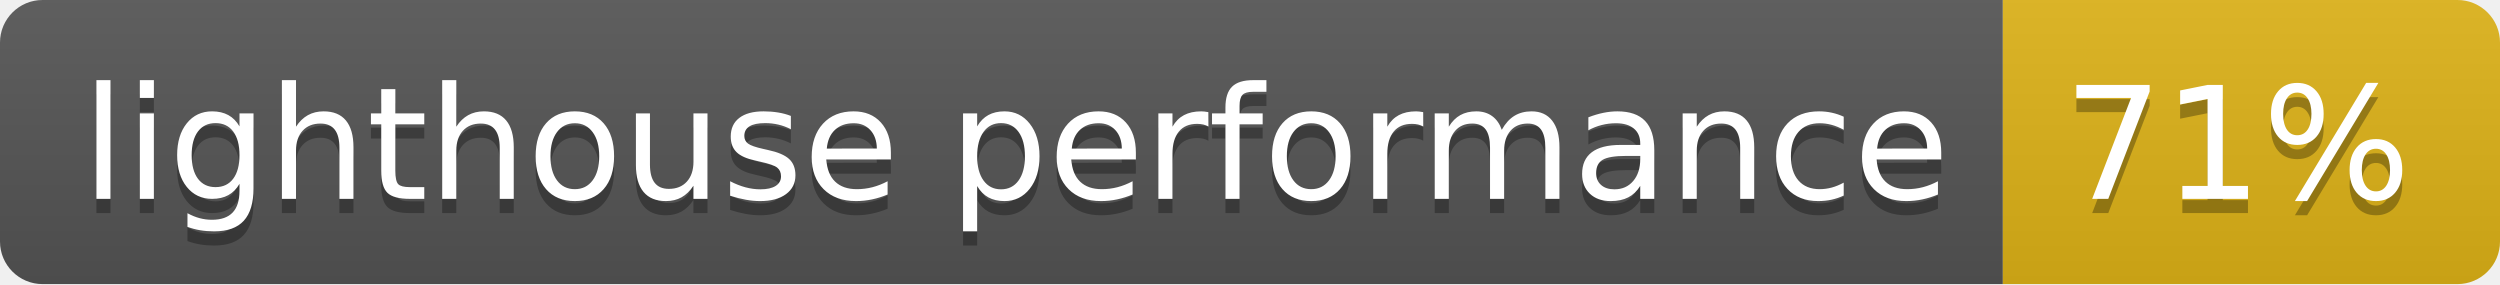
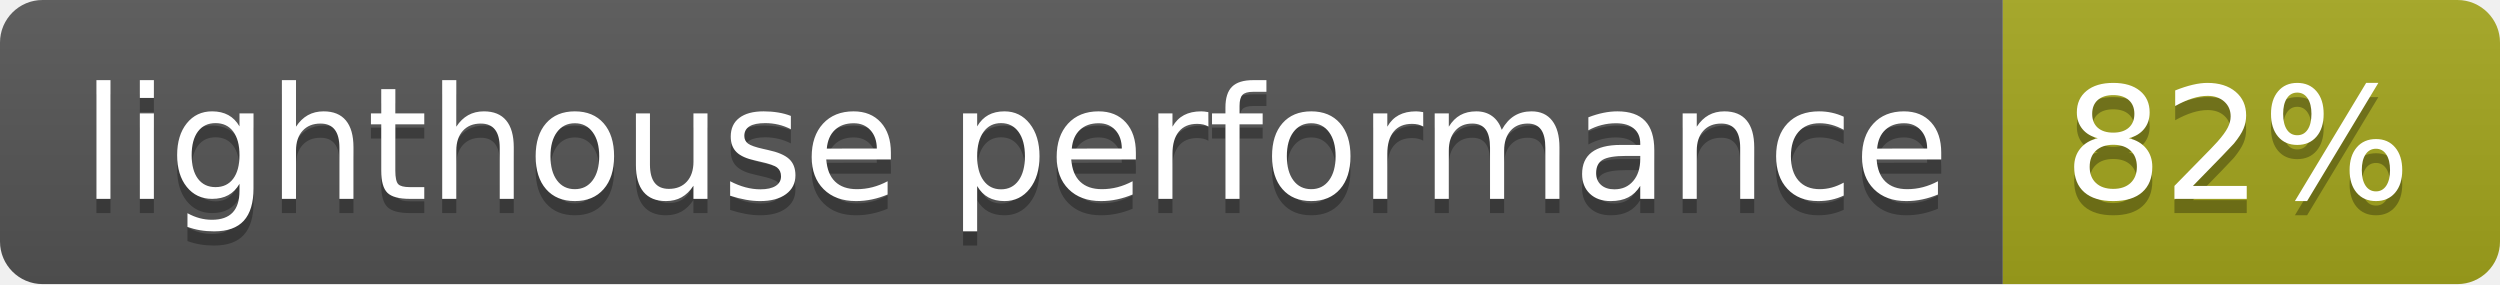
- <svg xmlns="http://www.w3.org/2000/svg" width="176" height="20" role="img" aria-label="lighthouse performance: 71%">
+ <svg xmlns="http://www.w3.org/2000/svg" width="176" height="20" role="img" aria-label="lighthouse performance: 82%">
  <linearGradient id="s" x2="0" y2="100%">
    <stop offset="0" stop-color="#bbb" stop-opacity=".1" />
    <stop offset="1" stop-opacity=".1" />
  </linearGradient>
  <clipPath id="r">
    <rect width="176" height="20" rx="3" fill="#fff" />
  </clipPath>
  <g clip-path="url(#r)">
    <rect width="141" height="20" fill="#555" />
-     <rect x="141" width="35" height="20" fill="#dfb317" />
+     <rect x="141" width="35" height="20" fill="#a4a61d" />
    <rect width="176" height="20" fill="url(#s)" />
  </g>
  <g fill="#fff" text-anchor="middle" font-family="Verdana,Geneva,DejaVu Sans,sans-serif" text-rendering="geometricPrecision" font-size="110">
    <text aria-hidden="true" x="715" y="150" fill="#010101" fill-opacity=".3" transform="scale(.1)" textLength="1310">lighthouse performance</text>
    <text x="715" y="140" transform="scale(.1)" fill="#fff" textLength="1310">lighthouse performance</text>
-     <text aria-hidden="true" x="1575" y="150" fill="#010101" fill-opacity=".3" transform="scale(.1)" textLength="250">71%</text>
-     <text x="1575" y="140" transform="scale(.1)" fill="#fff" textLength="250">71%</text>
+     <text aria-hidden="true" x="1575" y="150" fill="#010101" fill-opacity=".3" transform="scale(.1)" textLength="250">82%</text>
+     <text x="1575" y="140" transform="scale(.1)" fill="#fff" textLength="250">82%</text>
  </g>
</svg>
